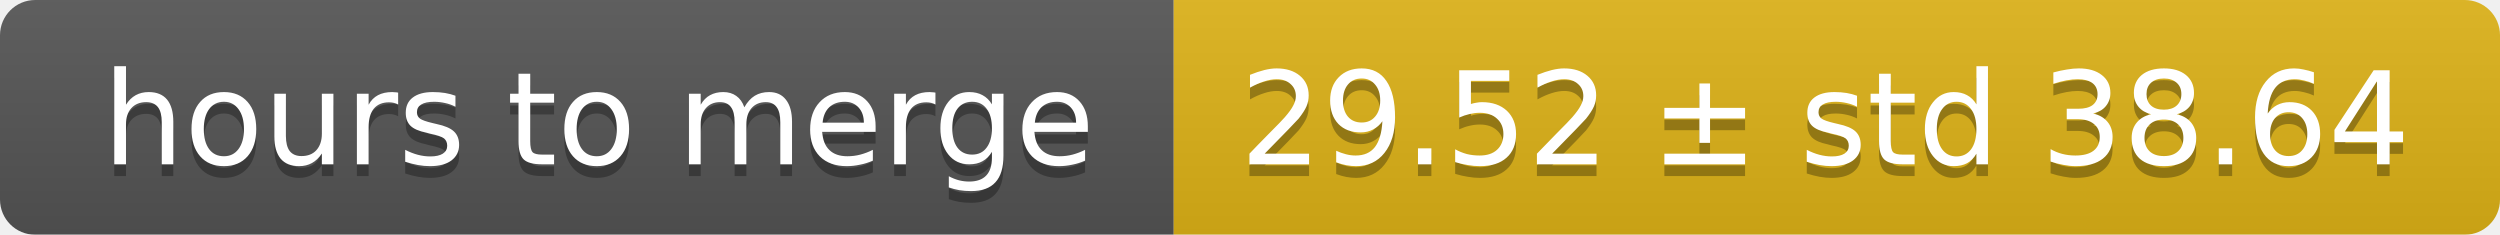
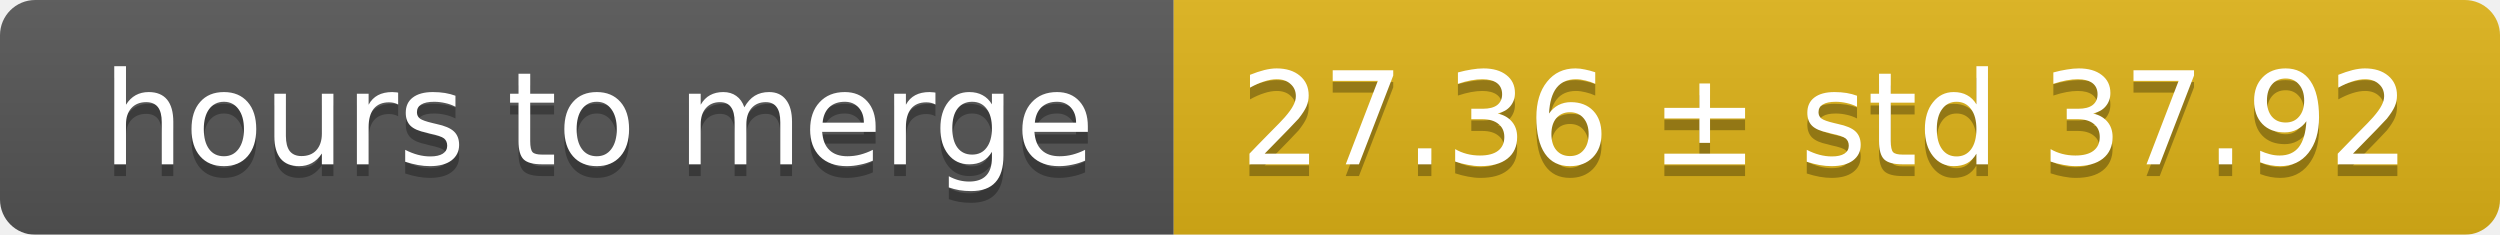
<svg xmlns="http://www.w3.org/2000/svg" width="213" height="20">
  <linearGradient id="smooth" x2="0" y2="100%">
    <stop offset="0" stop-color="#bbb" stop-opacity=".1" />
    <stop offset="1" stop-opacity=".1" />
  </linearGradient>
  <mask id="round">
    <rect width="213" height="20" rx="3" fill="#fff" />
  </mask>
  <g mask="url(#round)">
    <rect width="100" height="20" fill="#555" />
    <rect x="100" width="113" height="20" fill="#dfb317" />
    <rect width="213" height="20" fill="url(#smooth)" />
  </g>
  <g fill="#fff" text-anchor="middle" font-family="DejaVu Sans,Verdana,Geneva,sans-serif" font-size="11">
    <text x="51" y="15" fill="#010101" fill-opacity=".3">hours to merge</text>
    <text x="51" y="14">hours to merge</text>
-     <text x="155.5" y="15" fill="#010101" fill-opacity=".3">29.52 ± std 38.64</text>
-     <text x="155.5" y="14">29.52 ± std 38.64</text>
+     <text x="155.5" y="15" fill="#010101" fill-opacity=".3">27.36 ± std 37.92</text>
+     <text x="155.5" y="14">27.36 ± std 37.92</text>
  </g>
</svg>
